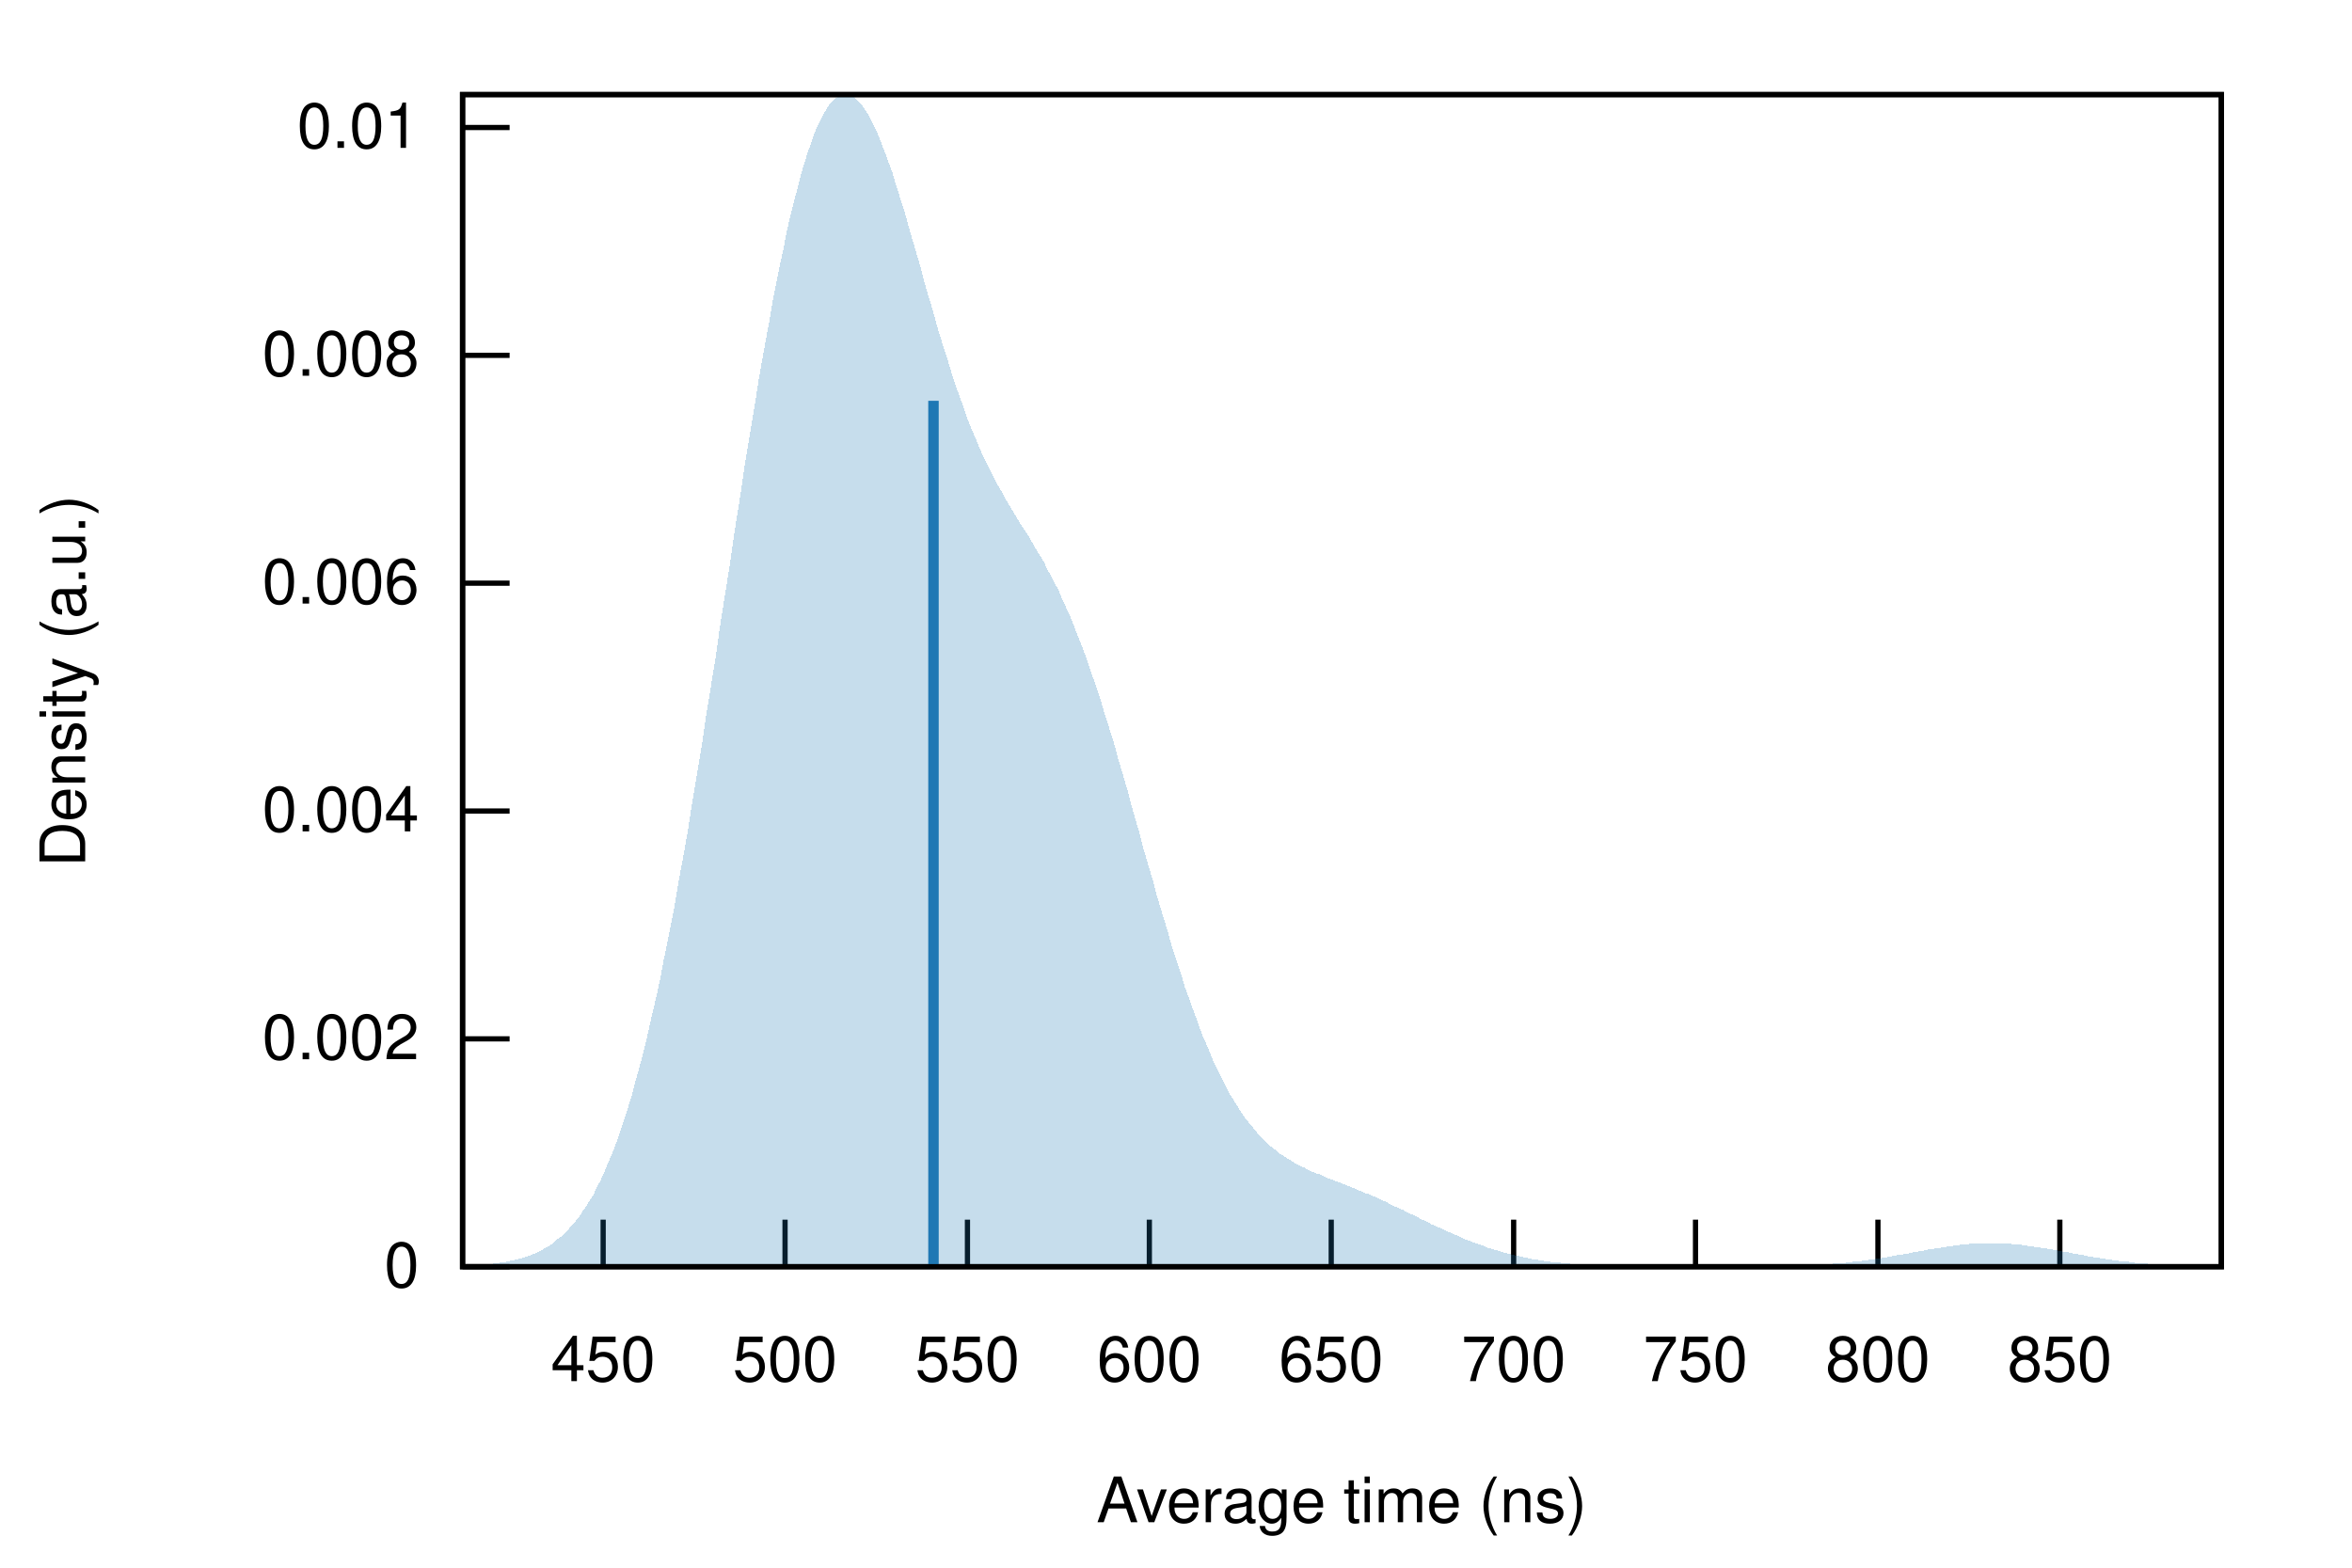
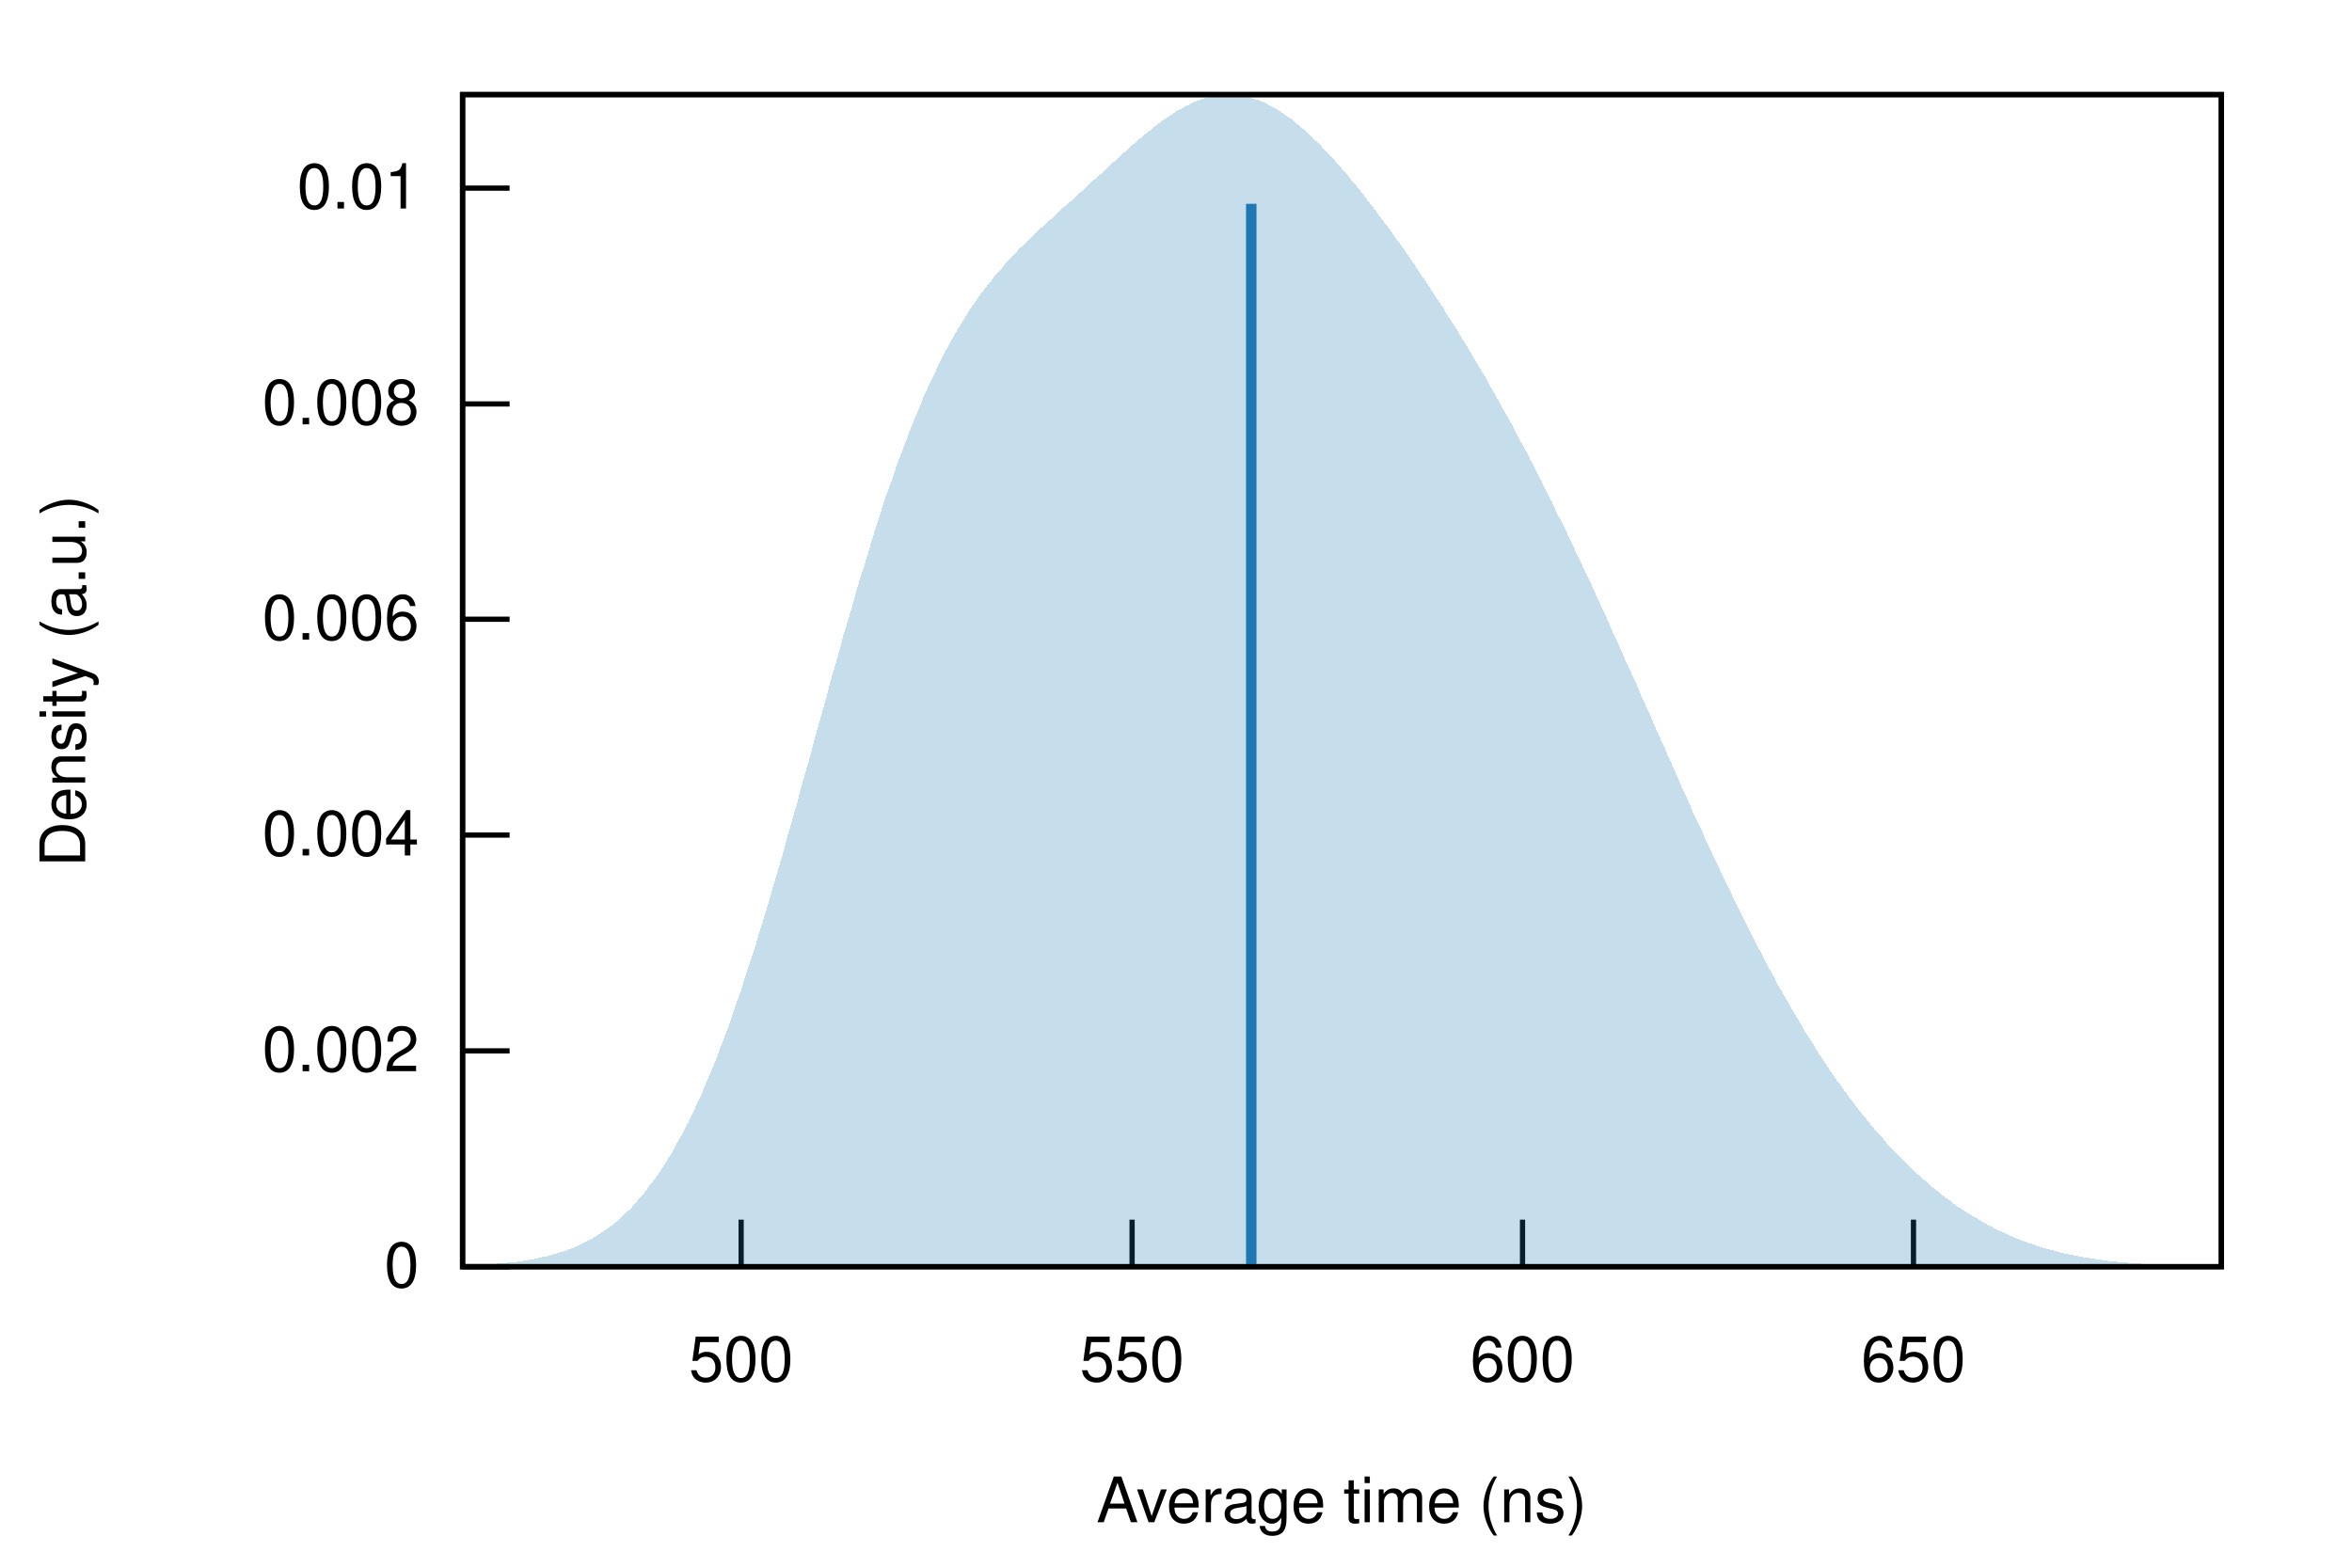
<svg xmlns="http://www.w3.org/2000/svg" xmlns:xlink="http://www.w3.org/1999/xlink" viewBox="0 0 450 300">
  <g id="gnuplot_canvas">
    <rect x="0" y="0" width="450" height="300" fill="none" />
    <defs>
      <circle id="gpDot" r="0.5" stroke-width="0.5" />
      <path id="gpPt0" stroke-width="0.222" stroke="currentColor" d="M-1,0 h2 M0,-1 v2" />
      <path id="gpPt1" stroke-width="0.222" stroke="currentColor" d="M-1,-1 L1,1 M1,-1 L-1,1" />
      <path id="gpPt2" stroke-width="0.222" stroke="currentColor" d="M-1,0 L1,0 M0,-1 L0,1 M-1,-1 L1,1 M-1,1 L1,-1" />
      <rect id="gpPt3" stroke-width="0.222" stroke="currentColor" x="-1" y="-1" width="2" height="2" />
      <rect id="gpPt4" stroke-width="0.222" stroke="currentColor" fill="currentColor" x="-1" y="-1" width="2" height="2" />
      <circle id="gpPt5" stroke-width="0.222" stroke="currentColor" cx="0" cy="0" r="1" />
      <use xlink:href="#gpPt5" id="gpPt6" fill="currentColor" stroke="none" />
      <path id="gpPt7" stroke-width="0.222" stroke="currentColor" d="M0,-1.33 L-1.33,0.67 L1.33,0.67 z" />
      <use xlink:href="#gpPt7" id="gpPt8" fill="currentColor" stroke="none" />
      <use xlink:href="#gpPt7" id="gpPt9" stroke="currentColor" transform="rotate(180)" />
      <use xlink:href="#gpPt9" id="gpPt10" fill="currentColor" stroke="none" />
      <use xlink:href="#gpPt3" id="gpPt11" stroke="currentColor" transform="rotate(45)" />
      <use xlink:href="#gpPt11" id="gpPt12" fill="currentColor" stroke="none" />
      <path id="gpPt13" stroke-width="0.222" stroke="currentColor" d="M0,1.330 L1.265,0.411 L0.782,-1.067 L-0.782,-1.076 L-1.265,0.411 z" />
      <use xlink:href="#gpPt13" id="gpPt14" fill="currentColor" stroke="none" />
      <filter id="textbox" filterUnits="objectBoundingBox" x="0" y="0" height="1" width="1">
        <feFlood flood-color="white" flood-opacity="1" result="bgnd" />
        <feComposite in="SourceGraphic" in2="bgnd" operator="atop" />
      </filter>
      <filter id="greybox" filterUnits="objectBoundingBox" x="0" y="0" height="1" width="1">
        <feFlood flood-color="lightgrey" flood-opacity="1" result="grey" />
        <feComposite in="SourceGraphic" in2="grey" operator="atop" />
      </filter>
    </defs>
    <g fill="none" color="white" stroke="currentColor" stroke-width="1.00" stroke-linecap="butt" stroke-linejoin="miter">
</g>
    <g fill="none" color="black" stroke="currentColor" stroke-width="1.00" stroke-linecap="butt" stroke-linejoin="miter">
      <path stroke="black" d="M88.5,242.4 L97.5,242.4  " />
      <g transform="translate(80.2,246.3)" stroke="none" fill="black" font-family="Helvetica" font-size="12.00" text-anchor="end">
        <text>
          <tspan font-family="Helvetica"> 0</tspan>
        </text>
      </g>
    </g>
    <g fill="none" color="black" stroke="currentColor" stroke-width="1.00" stroke-linecap="butt" stroke-linejoin="miter">
-       <path stroke="black" d="M88.5,198.8 L97.5,198.8  " />
-       <g transform="translate(80.2,202.7)" stroke="none" fill="black" font-family="Helvetica" font-size="12.00" text-anchor="end">
+       <path stroke="black" d="M88.5,201.1 L97.5,201.1  " />
+       <g transform="translate(80.2,205.0)" stroke="none" fill="black" font-family="Helvetica" font-size="12.00" text-anchor="end">
        <text>
          <tspan font-family="Helvetica"> 0.002</tspan>
        </text>
      </g>
    </g>
    <g fill="none" color="black" stroke="currentColor" stroke-width="1.00" stroke-linecap="butt" stroke-linejoin="miter">
-       <path stroke="black" d="M88.5,155.2 L97.5,155.2  " />
-       <g transform="translate(80.2,159.1)" stroke="none" fill="black" font-family="Helvetica" font-size="12.00" text-anchor="end">
+       <path stroke="black" d="M88.5,159.8 L97.5,159.8  " />
+       <g transform="translate(80.2,163.7)" stroke="none" fill="black" font-family="Helvetica" font-size="12.00" text-anchor="end">
        <text>
          <tspan font-family="Helvetica"> 0.004</tspan>
        </text>
      </g>
    </g>
    <g fill="none" color="black" stroke="currentColor" stroke-width="1.00" stroke-linecap="butt" stroke-linejoin="miter">
-       <path stroke="black" d="M88.5,111.6 L97.5,111.6  " />
-       <g transform="translate(80.2,115.5)" stroke="none" fill="black" font-family="Helvetica" font-size="12.00" text-anchor="end">
+       <path stroke="black" d="M88.5,118.5 L97.5,118.5  " />
+       <g transform="translate(80.2,122.4)" stroke="none" fill="black" font-family="Helvetica" font-size="12.00" text-anchor="end">
        <text>
          <tspan font-family="Helvetica"> 0.006</tspan>
        </text>
      </g>
    </g>
    <g fill="none" color="black" stroke="currentColor" stroke-width="1.00" stroke-linecap="butt" stroke-linejoin="miter">
-       <path stroke="black" d="M88.5,68.0 L97.5,68.0  " />
-       <g transform="translate(80.2,71.9)" stroke="none" fill="black" font-family="Helvetica" font-size="12.00" text-anchor="end">
+       <path stroke="black" d="M88.5,77.3 L97.5,77.3  " />
+       <g transform="translate(80.2,81.2)" stroke="none" fill="black" font-family="Helvetica" font-size="12.00" text-anchor="end">
        <text>
          <tspan font-family="Helvetica"> 0.008</tspan>
        </text>
      </g>
    </g>
    <g fill="none" color="black" stroke="currentColor" stroke-width="1.00" stroke-linecap="butt" stroke-linejoin="miter">
-       <path stroke="black" d="M88.5,24.4 L97.5,24.4  " />
-       <g transform="translate(80.2,28.3)" stroke="none" fill="black" font-family="Helvetica" font-size="12.00" text-anchor="end">
+       <path stroke="black" d="M88.5,36.0 L97.5,36.0  " />
+       <g transform="translate(80.2,39.9)" stroke="none" fill="black" font-family="Helvetica" font-size="12.00" text-anchor="end">
        <text>
          <tspan font-family="Helvetica"> 0.01</tspan>
        </text>
      </g>
    </g>
    <g fill="none" color="black" stroke="currentColor" stroke-width="1.00" stroke-linecap="butt" stroke-linejoin="miter">
-       <path stroke="black" d="M115.4,242.4 L115.4,233.4  " />
-       <g transform="translate(115.4,264.3)" stroke="none" fill="black" font-family="Helvetica" font-size="12.00" text-anchor="middle">
-         <text>
-           <tspan font-family="Helvetica"> 450</tspan>
-         </text>
-       </g>
-     </g>
-     <g fill="none" color="black" stroke="currentColor" stroke-width="1.00" stroke-linecap="butt" stroke-linejoin="miter">
-       <path stroke="black" d="M150.2,242.4 L150.2,233.4  " />
-       <g transform="translate(150.2,264.3)" stroke="none" fill="black" font-family="Helvetica" font-size="12.00" text-anchor="middle">
+       <path stroke="black" d="M141.8,242.4 L141.8,233.4  " />
+       <g transform="translate(141.8,264.3)" stroke="none" fill="black" font-family="Helvetica" font-size="12.00" text-anchor="middle">
        <text>
          <tspan font-family="Helvetica"> 500</tspan>
        </text>
      </g>
    </g>
    <g fill="none" color="black" stroke="currentColor" stroke-width="1.00" stroke-linecap="butt" stroke-linejoin="miter">
-       <path stroke="black" d="M185.1,242.4 L185.1,233.4  " />
-       <g transform="translate(185.1,264.3)" stroke="none" fill="black" font-family="Helvetica" font-size="12.00" text-anchor="middle">
+       <path stroke="black" d="M216.6,242.4 L216.6,233.4  " />
+       <g transform="translate(216.6,264.3)" stroke="none" fill="black" font-family="Helvetica" font-size="12.00" text-anchor="middle">
        <text>
          <tspan font-family="Helvetica"> 550</tspan>
        </text>
      </g>
    </g>
    <g fill="none" color="black" stroke="currentColor" stroke-width="1.00" stroke-linecap="butt" stroke-linejoin="miter">
-       <path stroke="black" d="M219.9,242.4 L219.9,233.4  " />
-       <g transform="translate(219.9,264.3)" stroke="none" fill="black" font-family="Helvetica" font-size="12.00" text-anchor="middle">
+       <path stroke="black" d="M291.3,242.4 L291.3,233.4  " />
+       <g transform="translate(291.3,264.3)" stroke="none" fill="black" font-family="Helvetica" font-size="12.00" text-anchor="middle">
        <text>
          <tspan font-family="Helvetica"> 600</tspan>
        </text>
      </g>
    </g>
    <g fill="none" color="black" stroke="currentColor" stroke-width="1.00" stroke-linecap="butt" stroke-linejoin="miter">
-       <path stroke="black" d="M254.7,242.4 L254.7,233.4  " />
-       <g transform="translate(254.7,264.3)" stroke="none" fill="black" font-family="Helvetica" font-size="12.00" text-anchor="middle">
+       <path stroke="black" d="M366.1,242.4 L366.1,233.4  " />
+       <g transform="translate(366.1,264.3)" stroke="none" fill="black" font-family="Helvetica" font-size="12.00" text-anchor="middle">
        <text>
          <tspan font-family="Helvetica"> 650</tspan>
-         </text>
-       </g>
-     </g>
-     <g fill="none" color="black" stroke="currentColor" stroke-width="1.00" stroke-linecap="butt" stroke-linejoin="miter">
-       <path stroke="black" d="M289.6,242.4 L289.6,233.4  " />
-       <g transform="translate(289.6,264.3)" stroke="none" fill="black" font-family="Helvetica" font-size="12.00" text-anchor="middle">
-         <text>
-           <tspan font-family="Helvetica"> 700</tspan>
-         </text>
-       </g>
-     </g>
-     <g fill="none" color="black" stroke="currentColor" stroke-width="1.00" stroke-linecap="butt" stroke-linejoin="miter">
-       <path stroke="black" d="M324.4,242.4 L324.4,233.4  " />
-       <g transform="translate(324.4,264.3)" stroke="none" fill="black" font-family="Helvetica" font-size="12.00" text-anchor="middle">
-         <text>
-           <tspan font-family="Helvetica"> 750</tspan>
-         </text>
-       </g>
-     </g>
-     <g fill="none" color="black" stroke="currentColor" stroke-width="1.00" stroke-linecap="butt" stroke-linejoin="miter">
-       <path stroke="black" d="M359.3,242.4 L359.3,233.4  " />
-       <g transform="translate(359.3,264.3)" stroke="none" fill="black" font-family="Helvetica" font-size="12.00" text-anchor="middle">
-         <text>
-           <tspan font-family="Helvetica"> 800</tspan>
-         </text>
-       </g>
-     </g>
-     <g fill="none" color="black" stroke="currentColor" stroke-width="1.00" stroke-linecap="butt" stroke-linejoin="miter">
-       <path stroke="black" d="M394.1,242.4 L394.1,233.4  " />
-       <g transform="translate(394.1,264.3)" stroke="none" fill="black" font-family="Helvetica" font-size="12.00" text-anchor="middle">
-         <text>
-           <tspan font-family="Helvetica"> 850</tspan>
        </text>
      </g>
    </g>
    <g fill="none" color="black" stroke="currentColor" stroke-width="1.00" stroke-linecap="butt" stroke-linejoin="miter">
</g>
    <g fill="none" color="black" stroke="currentColor" stroke-width="1.00" stroke-linecap="butt" stroke-linejoin="miter">
      <path stroke="black" d="M88.5,18.1 L88.5,242.4 L425.0,242.4 L425.0,18.1 L88.5,18.1 Z  " />
    </g>
    <g fill="none" color="black" stroke="currentColor" stroke-width="1.00" stroke-linecap="butt" stroke-linejoin="miter">
      <g transform="translate(16.3,130.3) rotate(270)" stroke="none" fill="black" font-family="Helvetica" font-size="12.00" text-anchor="middle">
        <text>
          <tspan font-family="Helvetica">Density (a.u.)</tspan>
        </text>
      </g>
    </g>
    <g fill="none" color="black" stroke="currentColor" stroke-width="1.00" stroke-linecap="butt" stroke-linejoin="miter">
      <g transform="translate(256.7,291.3)" stroke="none" fill="black" font-family="Helvetica" font-size="12.00" text-anchor="middle">
        <text>
          <tspan font-family="Helvetica">Average time (ns)</tspan>
        </text>
      </g>
    </g>
    <g fill="none" color="black" stroke="currentColor" stroke-width="1.00" stroke-linecap="butt" stroke-linejoin="miter">
</g>
    <g id="gnuplot_plot_1">
      <g fill="none" color="black" stroke="currentColor" stroke-width="1.00" stroke-linecap="butt" stroke-linejoin="miter">
        <g stroke="none" shape-rendering="crispEdges">
-           <polygon fill="rgb( 31, 120, 180)" fill-opacity="0.25" points="88.5,242.2 89.2,242.2 89.8,242.2 90.5,242.1 91.2,242.1 91.9,242.1 92.5,242.0 93.2,241.9 93.9,241.9 94.6,241.8 95.2,241.7 95.9,241.6 96.6,241.5 97.3,241.4 97.9,241.2 98.6,241.1 99.3,240.9 100.0,240.7 100.6,240.5 101.3,240.3 102.0,240.0 102.7,239.7 103.3,239.4 104.0,239.0 104.7,238.6 105.4,238.2 106.0,237.7 106.7,237.1 107.4,236.6 108.1,235.9 108.7,235.3 109.4,234.5 110.1,233.7 110.8,232.9 111.4,231.9 112.1,230.9 112.8,229.8 113.5,228.7 114.1,227.4 114.8,226.1 115.5,224.6 116.1,223.1 116.8,221.5 117.5,219.8 118.2,217.9 118.8,216.0 119.5,214.0 120.2,211.8 120.9,209.6 121.5,207.2 122.2,204.7 122.9,202.1 123.6,199.4 124.2,196.6 124.9,193.6 125.6,190.6 126.3,187.4 126.9,184.1 127.6,180.8 128.3,177.3 129.0,173.7 129.6,170.0 130.3,166.2 131.0,162.4 131.7,158.4 132.3,154.4 133.0,150.3 133.7,146.1 134.4,141.9 135.0,137.6 135.7,133.3 136.4,129.0 137.1,124.6 137.7,120.2 138.4,115.8 139.1,111.4 139.8,107.0 140.4,102.6 141.1,98.2 141.8,93.9 142.4,89.6 143.1,85.3 143.8,81.1 144.5,77.0 145.1,73.0 145.8,69.0 146.5,65.2 147.2,61.4 147.8,57.8 148.5,54.2 149.2,50.8 149.9,47.6 150.5,44.4 151.2,41.4 151.9,38.6 152.6,36.0 153.2,33.5 153.9,31.2 154.6,29.0 155.3,27.1 155.9,25.3 156.6,23.7 157.3,22.3 158.0,21.1 158.6,20.1 159.3,19.3 160.0,18.7 160.7,18.3 161.3,18.1 162.0,18.1 162.7,18.3 163.4,18.6 164.0,19.2 164.7,19.9 165.4,20.8 166.1,21.9 166.7,23.1 167.4,24.5 168.1,26.0 168.7,27.6 169.4,29.4 170.1,31.3 170.8,33.2 171.4,35.3 172.1,37.5 172.8,39.7 173.5,42.0 174.1,44.3 174.8,46.6 175.5,49.0 176.2,51.4 176.8,53.8 177.5,56.2 178.2,58.5 178.9,60.9 179.5,63.2 180.2,65.4 180.9,67.6 181.6,69.8 182.2,71.9 182.9,73.9 183.6,75.9 184.3,77.8 184.9,79.6 185.6,81.4 186.3,83.1 187.0,84.7 187.6,86.2 188.3,87.7 189.0,89.1 189.7,90.5 190.3,91.8 191.0,93.0 191.7,94.2 192.3,95.4 193.0,96.5 193.7,97.7 194.4,98.8 195.0,99.9 195.7,100.9 196.4,102.0 197.1,103.1 197.7,104.2 198.4,105.4 199.1,106.5 199.8,107.7 200.4,109.0 201.1,110.2 201.8,111.6 202.5,112.9 203.1,114.4 203.8,115.9 204.5,117.4 205.2,119.0 205.8,120.7 206.5,122.4 207.2,124.2 207.9,126.0 208.5,127.9 209.2,129.9 209.9,131.9 210.6,134.0 211.2,136.1 211.9,138.3 212.6,140.5 213.3,142.8 213.9,145.1 214.6,147.4 215.3,149.8 216.0,152.2 216.6,154.6 217.3,157.0 218.0,159.4 218.6,161.8 219.3,164.2 220.0,166.6 220.7,168.9 221.3,171.3 222.0,173.6 222.7,175.9 223.4,178.2 224.0,180.4 224.7,182.6 225.4,184.7 226.1,186.8 226.7,188.9 227.4,190.8 228.1,192.8 228.8,194.6 229.4,196.4 230.1,198.2 230.8,199.8 231.5,201.4 232.1,203.0 232.8,204.5 233.5,205.9 234.2,207.2 234.8,208.5 235.5,209.7 236.2,210.8 236.9,211.9 237.5,212.9 238.2,213.9 238.9,214.8 239.6,215.6 240.2,216.4 240.9,217.2 241.6,217.9 242.3,218.6 242.9,219.2 243.6,219.7 244.3,220.3 244.9,220.8 245.6,221.2 246.3,221.7 247.0,222.1 247.6,222.5 248.3,222.9 249.0,223.2 249.7,223.5 250.3,223.9 251.0,224.2 251.7,224.5 252.4,224.7 253.0,225.0 253.7,225.3 254.4,225.6 255.1,225.8 255.7,226.1 256.4,226.3 257.1,226.6 257.8,226.9 258.4,227.1 259.1,227.4 259.8,227.7 260.5,228.0 261.1,228.3 261.8,228.5 262.5,228.8 263.2,229.1 263.8,229.4 264.5,229.7 265.2,230.0 265.9,230.4 266.5,230.7 267.2,231.0 267.9,231.3 268.6,231.6 269.2,232.0 269.9,232.3 270.6,232.6 271.2,232.9 271.9,233.3 272.6,233.6 273.3,233.9 273.9,234.3 274.6,234.6 275.3,234.9 276.0,235.2 276.6,235.5 277.3,235.8 278.0,236.1 278.7,236.4 279.3,236.7 280.0,237.0 280.7,237.3 281.4,237.5 282.0,237.8 282.7,238.0 283.4,238.3 284.1,238.5 284.7,238.8 285.4,239.0 286.1,239.2 286.8,239.4 287.4,239.6 288.1,239.8 288.8,240.0 289.5,240.1 290.1,240.3 290.8,240.4 291.5,240.6 292.2,240.7 292.8,240.9 293.5,241.0 294.2,241.1 294.9,241.2 295.5,241.3 296.2,241.4 296.9,241.5 297.5,241.6 298.2,241.6 298.9,241.7 299.6,241.8 300.2,241.8 300.9,241.9 301.6,241.9 302.3,242.0 302.9,242.0 303.6,242.1 304.3,242.1 305.0,242.1 305.6,242.2 306.3,242.2 307.0,242.2 307.7,242.2 308.3,242.3 309.0,242.3 309.7,242.3 310.4,242.3 311.0,242.3 311.7,242.3 312.4,242.3 313.1,242.3 313.7,242.3 314.4,242.4 315.1,242.4 315.8,242.4 316.4,242.4 317.1,242.4 317.8,242.4 318.5,242.4 319.1,242.4 319.8,242.4 320.5,242.4 321.2,242.4 321.8,242.4 322.5,242.4 323.2,242.4 323.8,242.4 324.5,242.4 325.2,242.4 325.9,242.4 326.5,242.4 327.2,242.4 327.9,242.4 328.6,242.4 329.2,242.4 329.9,242.4 330.6,242.4 331.3,242.4 331.9,242.4 332.6,242.4 333.3,242.4 334.0,242.4 334.6,242.4 335.3,242.4 336.0,242.4 336.7,242.3 337.3,242.3 338.0,242.3 338.7,242.3 339.4,242.3 340.0,242.3 340.7,242.3 341.4,242.3 342.1,242.3 342.7,242.2 343.4,242.2 344.1,242.2 344.8,242.2 345.4,242.1 346.1,242.1 346.8,242.1 347.4,242.1 348.1,242.0 348.8,242.0 349.5,241.9 350.1,241.9 350.8,241.8 351.5,241.8 352.2,241.7 352.8,241.7 353.5,241.6 354.2,241.5 354.9,241.4 355.5,241.4 356.2,241.3 356.9,241.2 357.6,241.1 358.2,241.0 358.9,240.9 359.6,240.8 360.3,240.7 360.9,240.6 361.6,240.5 362.3,240.3 363.0,240.2 363.6,240.1 364.3,240.0 365.0,239.9 365.7,239.7 366.3,239.6 367.0,239.5 367.7,239.4 368.4,239.2 369.0,239.1 369.7,239.0 370.4,238.9 371.1,238.8 371.7,238.7 372.4,238.6 373.1,238.5 373.7,238.4 374.4,238.3 375.1,238.2 375.8,238.1 376.4,238.1 377.1,238.0 377.8,238.0 378.5,237.9 379.1,237.9 379.8,237.9 380.5,237.9 381.2,237.9 381.8,237.9 382.5,237.9 383.2,237.9 383.9,238.0 384.5,238.0 385.2,238.1 385.9,238.1 386.6,238.2 387.2,238.3 387.9,238.4 388.6,238.5 389.3,238.6 389.9,238.7 390.6,238.8 391.3,238.9 392.0,239.0 392.6,239.1 393.3,239.2 394.0,239.4 394.7,239.5 395.3,239.6 396.0,239.7 396.7,239.9 397.4,240.0 398.0,240.1 398.7,240.2 399.4,240.4 400.0,240.5 400.7,240.6 401.4,240.7 402.1,240.8 402.7,240.9 403.4,241.0 404.1,241.1 404.8,241.2 405.4,241.3 406.1,241.4 406.8,241.4 407.5,241.5 408.1,241.6 408.8,241.7 409.5,241.7 410.2,241.8 410.8,241.8 411.5,241.9 412.2,241.9 412.9,242.0 413.5,242.0 414.2,242.1 414.9,242.1 415.6,242.1 416.2,242.1 416.9,242.2 417.6,242.2 418.3,242.2 418.9,242.2 419.6,242.3 420.3,242.3 421.0,242.3 421.6,242.3 422.3,242.3 423.0,242.3 423.7,242.3 424.3,242.3 425.0,242.3 425.0,242.4 424.3,242.4 423.7,242.4 423.0,242.4 422.3,242.4 421.6,242.4 421.0,242.4 420.3,242.4 419.6,242.4 418.9,242.4 418.3,242.4 417.6,242.4 416.9,242.4 416.2,242.4 415.6,242.4 414.9,242.4 414.2,242.4 413.5,242.4 412.9,242.4 412.2,242.4 411.5,242.4 410.8,242.4 410.2,242.4 409.5,242.4 408.8,242.4 408.1,242.4 407.5,242.4 406.8,242.4 406.1,242.4 405.4,242.4 404.8,242.4 404.1,242.4 403.4,242.4 402.7,242.4 402.1,242.4 401.4,242.4 400.7,242.4 400.0,242.4 399.4,242.4 398.7,242.4 398.0,242.4 397.4,242.4 396.7,242.4 396.0,242.4 395.3,242.4 394.7,242.4 394.0,242.4 393.3,242.4 392.6,242.4 392.0,242.4 391.3,242.4 390.6,242.4 389.9,242.4 389.3,242.4 388.6,242.4 387.9,242.4 387.2,242.4 386.6,242.4 385.9,242.4 385.2,242.4 384.5,242.4 383.9,242.4 383.2,242.4 382.5,242.4 381.8,242.4 381.2,242.4 380.5,242.4 379.8,242.4 379.1,242.4 378.5,242.4 377.8,242.4 377.1,242.4 376.4,242.4 375.8,242.4 375.1,242.4 374.4,242.4 373.7,242.4 373.1,242.4 372.4,242.4 371.7,242.4 371.1,242.4 370.4,242.4 369.7,242.4 369.0,242.4 368.4,242.4 367.7,242.4 367.0,242.4 366.3,242.4 365.7,242.4 365.0,242.4 364.3,242.4 363.6,242.4 363.0,242.4 362.3,242.4 361.6,242.4 360.9,242.4 360.3,242.4 359.6,242.4 358.9,242.4 358.2,242.4 357.6,242.4 356.9,242.4 356.2,242.4 355.5,242.4 354.9,242.4 354.2,242.4 353.5,242.4 352.8,242.4 352.2,242.4 351.5,242.4 350.8,242.4 350.1,242.4 349.5,242.4 348.8,242.4 348.1,242.4 347.4,242.4 346.8,242.4 346.1,242.4 345.4,242.4 344.8,242.4 344.1,242.4 343.4,242.4 342.7,242.4 342.1,242.4 341.4,242.4 340.7,242.4 340.0,242.4 339.4,242.4 338.7,242.4 338.0,242.4 337.3,242.4 336.7,242.4 336.0,242.4 335.3,242.4 334.6,242.4 334.0,242.4 333.3,242.4 332.6,242.4 331.9,242.4 331.3,242.4 330.6,242.4 329.9,242.4 329.2,242.4 328.6,242.4 327.9,242.4 327.2,242.4 326.5,242.4 325.9,242.4 325.2,242.4 324.5,242.4 323.8,242.4 323.2,242.4 322.5,242.4 321.8,242.4 321.2,242.4 320.5,242.4 319.8,242.4 319.1,242.4 318.5,242.4 317.8,242.4 317.1,242.4 316.4,242.4 315.8,242.4 315.1,242.4 314.4,242.4 313.7,242.4 313.1,242.4 312.4,242.4 311.7,242.4 311.0,242.4 310.4,242.4 309.7,242.4 309.0,242.4 308.3,242.4 307.7,242.4 307.0,242.4 306.3,242.4 305.6,242.4 305.0,242.4 304.3,242.4 303.6,242.4 302.9,242.4 302.3,242.4 301.6,242.4 300.9,242.4 300.2,242.4 299.6,242.4 298.9,242.4 298.2,242.4 297.5,242.4 296.9,242.4 296.2,242.4 295.5,242.4 294.9,242.4 294.2,242.4 293.5,242.4 292.8,242.4 292.2,242.4 291.5,242.4 290.8,242.4 290.1,242.4 289.5,242.4 288.8,242.4 288.1,242.4 287.4,242.4 286.8,242.4 286.1,242.4 285.4,242.4 284.7,242.4 284.1,242.4 283.4,242.4 282.7,242.4 282.0,242.4 281.4,242.4 280.7,242.4 280.0,242.4 279.3,242.4 278.7,242.4 278.0,242.4 277.3,242.4 276.6,242.4 276.0,242.4 275.3,242.4 274.6,242.4 273.9,242.4 273.3,242.4 272.6,242.4 271.9,242.4 271.2,242.4 270.6,242.4 269.9,242.4 269.2,242.4 268.6,242.4 267.9,242.4 267.2,242.4 266.5,242.4 265.9,242.4 265.2,242.4 264.5,242.4 263.8,242.4 263.2,242.4 262.5,242.4 261.8,242.4 261.1,242.4 260.5,242.4 259.8,242.4 259.1,242.4 258.4,242.4 257.8,242.4 257.1,242.4 256.4,242.4 255.7,242.4 255.1,242.4 254.4,242.4 253.7,242.4 253.0,242.4 252.4,242.4 251.7,242.4 251.0,242.4 250.3,242.4 249.7,242.4 249.0,242.4 248.3,242.4 247.6,242.4 247.0,242.4 246.3,242.4 245.6,242.4 244.9,242.4 244.3,242.4 243.6,242.4 242.9,242.4 242.3,242.4 241.6,242.4 240.9,242.4 240.2,242.4 239.6,242.4 238.9,242.4 238.2,242.4 237.5,242.4 236.9,242.4 236.2,242.4 235.5,242.4 234.8,242.4 234.2,242.4 233.5,242.4 232.8,242.4 232.1,242.4 231.5,242.4 230.8,242.4 230.1,242.4 229.4,242.4 228.8,242.4 228.1,242.4 227.4,242.4 226.7,242.4 226.1,242.4 225.4,242.4 224.7,242.4 224.0,242.4 223.4,242.4 222.7,242.4 222.0,242.4 221.3,242.4 220.7,242.4 220.0,242.4 219.3,242.4 218.6,242.4 218.0,242.4 217.3,242.4 216.6,242.4 216.0,242.4 215.3,242.4 214.6,242.4 213.9,242.4 213.3,242.4 212.6,242.4 211.9,242.4 211.2,242.4 210.6,242.4 209.9,242.4 209.2,242.4 208.5,242.4 207.9,242.4 207.2,242.4 206.5,242.4 205.8,242.4 205.2,242.4 204.5,242.4 203.8,242.4 203.1,242.4 202.5,242.4 201.8,242.4 201.1,242.4 200.4,242.4 199.8,242.4 199.1,242.4 198.4,242.4 197.7,242.4 197.1,242.4 196.4,242.4 195.7,242.4 195.0,242.4 194.4,242.4 193.7,242.4 193.0,242.4 192.3,242.4 191.7,242.4 191.0,242.4 190.3,242.4 189.7,242.4 189.0,242.4 188.3,242.4 187.6,242.4 187.0,242.4 186.3,242.4 185.6,242.4 184.9,242.4 184.3,242.4 183.6,242.4 182.9,242.4 182.2,242.4 181.6,242.4 180.9,242.4 180.2,242.4 179.5,242.4 178.9,242.4 178.2,242.4 177.5,242.4 176.8,242.4 176.2,242.4 175.5,242.4 174.8,242.4 174.1,242.4 173.5,242.4 172.8,242.4 172.1,242.4 171.4,242.4 170.8,242.4 170.1,242.4 169.4,242.4 168.7,242.4 168.1,242.4 167.4,242.4 166.7,242.4 166.1,242.4 165.4,242.4 164.7,242.4 164.0,242.4 163.4,242.4 162.7,242.4 162.0,242.4 161.3,242.4 160.7,242.4 160.0,242.4 159.3,242.4 158.6,242.4 158.0,242.4 157.3,242.4 156.6,242.4 155.9,242.4 155.3,242.4 154.6,242.4 153.9,242.4 153.2,242.4 152.6,242.4 151.9,242.4 151.2,242.4 150.5,242.4 149.9,242.4 149.2,242.4 148.5,242.4 147.8,242.4 147.2,242.4 146.5,242.4 145.8,242.4 145.1,242.4 144.5,242.4 143.8,242.4 143.1,242.4 142.4,242.4 141.8,242.4 141.1,242.4 140.4,242.4 139.8,242.4 139.1,242.4 138.4,242.4 137.7,242.4 137.1,242.4 136.4,242.4 135.7,242.4 135.0,242.4 134.4,242.4 133.7,242.4 133.0,242.4 132.3,242.4 131.7,242.4 131.0,242.4 130.3,242.4 129.6,242.4 129.0,242.4 128.3,242.4 127.6,242.4 126.9,242.4 126.3,242.4 125.6,242.4 124.9,242.4 124.2,242.4 123.6,242.4 122.9,242.4 122.2,242.4 121.5,242.4 120.9,242.4 120.2,242.4 119.5,242.4 118.8,242.4 118.2,242.4 117.5,242.4 116.8,242.4 116.1,242.4 115.5,242.4 114.8,242.4 114.1,242.4 113.5,242.4 112.8,242.4 112.1,242.4 111.4,242.4 110.8,242.4 110.1,242.4 109.4,242.4 108.7,242.4 108.1,242.4 107.4,242.4 106.7,242.4 106.0,242.4 105.4,242.4 104.7,242.4 104.0,242.4 103.3,242.4 102.7,242.4 102.0,242.4 101.3,242.4 100.6,242.4 100.0,242.4 99.3,242.4 98.6,242.4 97.9,242.4 97.3,242.4 96.6,242.4 95.9,242.4 95.2,242.4 94.6,242.4 93.9,242.4 93.2,242.4 92.5,242.4 91.9,242.4 91.2,242.4 90.5,242.4 89.8,242.4 89.2,242.4 88.5,242.4 " />
+           <polygon fill="rgb( 31, 120, 180)" fill-opacity="0.25" points="88.5,242.2 89.2,242.2 89.8,242.1 90.5,242.1 91.2,242.1 91.9,242.0 92.5,242.0 93.2,242.0 93.9,241.9 94.6,241.9 95.2,241.8 95.9,241.8 96.6,241.7 97.3,241.6 97.9,241.5 98.6,241.5 99.3,241.4 100.0,241.3 100.6,241.2 101.3,241.1 102.0,241.0 102.7,240.8 103.3,240.7 104.0,240.5 104.7,240.4 105.4,240.2 106.0,240.0 106.7,239.8 107.4,239.6 108.1,239.4 108.7,239.1 109.4,238.9 110.1,238.6 110.8,238.3 111.4,238.0 112.1,237.6 112.8,237.3 113.5,236.9 114.1,236.5 114.8,236.1 115.5,235.6 116.1,235.2 116.8,234.7 117.5,234.1 118.2,233.6 118.8,233.0 119.5,232.3 120.2,231.7 120.9,231.0 121.5,230.3 122.2,229.5 122.9,228.7 123.6,227.9 124.2,227.0 124.9,226.1 125.6,225.2 126.3,224.2 126.9,223.2 127.6,222.1 128.3,221.0 129.0,219.8 129.6,218.6 130.3,217.4 131.0,216.1 131.7,214.8 132.3,213.4 133.0,212.0 133.7,210.5 134.4,209.0 135.0,207.4 135.7,205.8 136.4,204.2 137.1,202.5 137.7,200.8 138.4,199.0 139.1,197.2 139.8,195.3 140.4,193.4 141.1,191.4 141.8,189.5 142.4,187.4 143.1,185.4 143.8,183.3 144.5,181.1 145.1,179.0 145.8,176.8 146.5,174.5 147.2,172.3 147.8,170.0 148.5,167.7 149.2,165.3 149.9,163.0 150.5,160.6 151.2,158.2 151.9,155.8 152.6,153.4 153.2,151.0 153.9,148.5 154.6,146.1 155.3,143.7 155.9,141.2 156.6,138.8 157.3,136.3 158.0,133.9 158.6,131.4 159.3,129.0 160.0,126.6 160.7,124.2 161.3,121.8 162.0,119.5 162.7,117.2 163.4,114.8 164.0,112.5 164.7,110.3 165.4,108.1 166.1,105.8 166.7,103.7 167.4,101.5 168.1,99.4 168.7,97.4 169.4,95.3 170.1,93.3 170.8,91.4 171.4,89.5 172.1,87.6 172.8,85.8 173.5,84.0 174.1,82.3 174.8,80.6 175.5,78.9 176.2,77.3 176.8,75.7 177.5,74.2 178.2,72.7 178.9,71.3 179.5,69.9 180.2,68.6 180.9,67.2 181.6,66.0 182.2,64.8 182.9,63.6 183.6,62.4 184.3,61.3 184.9,60.3 185.6,59.2 186.3,58.2 187.0,57.2 187.6,56.3 188.3,55.4 189.0,54.5 189.7,53.7 190.3,52.8 191.0,52.0 191.7,51.3 192.3,50.5 193.0,49.8 193.7,49.0 194.4,48.3 195.0,47.6 195.7,47.0 196.4,46.3 197.1,45.7 197.7,45.0 198.4,44.4 199.1,43.7 199.8,43.1 200.4,42.5 201.1,41.9 201.8,41.3 202.5,40.6 203.1,40.0 203.8,39.4 204.5,38.8 205.2,38.2 205.8,37.6 206.5,37.0 207.2,36.4 207.9,35.8 208.5,35.1 209.2,34.5 209.9,33.9 210.6,33.3 211.2,32.7 211.9,32.0 212.6,31.4 213.3,30.8 213.9,30.2 214.6,29.6 215.3,29.0 216.0,28.4 216.6,27.8 217.3,27.2 218.0,26.6 218.6,26.1 219.3,25.5 220.0,25.0 220.7,24.4 221.3,23.9 222.0,23.4 222.7,22.9 223.4,22.4 224.0,22.0 224.7,21.6 225.4,21.1 226.1,20.8 226.7,20.4 227.4,20.1 228.1,19.7 228.8,19.4 229.4,19.2 230.1,18.9 230.8,18.7 231.5,18.6 232.1,18.4 232.8,18.3 233.5,18.2 234.2,18.1 234.8,18.1 235.5,18.1 236.2,18.1 236.9,18.2 237.5,18.3 238.2,18.4 238.9,18.6 239.6,18.8 240.2,19.0 240.9,19.2 241.6,19.5 242.3,19.8 242.9,20.2 243.6,20.5 244.3,20.9 244.9,21.3 245.6,21.8 246.3,22.3 247.0,22.7 247.6,23.3 248.3,23.8 249.0,24.4 249.7,25.0 250.3,25.6 251.0,26.2 251.7,26.9 252.4,27.5 253.0,28.2 253.7,28.9 254.4,29.6 255.1,30.4 255.7,31.1 256.4,31.9 257.1,32.7 257.8,33.5 258.4,34.3 259.1,35.1 259.8,35.9 260.5,36.8 261.1,37.6 261.8,38.5 262.5,39.4 263.2,40.3 263.8,41.2 264.5,42.1 265.2,43.0 265.9,43.9 266.5,44.8 267.2,45.8 267.9,46.7 268.6,47.7 269.2,48.6 269.9,49.6 270.6,50.6 271.2,51.6 271.9,52.6 272.6,53.6 273.3,54.6 273.9,55.6 274.6,56.7 275.3,57.7 276.0,58.7 276.6,59.8 277.3,60.9 278.0,61.9 278.7,63.0 279.3,64.1 280.0,65.2 280.7,66.3 281.4,67.5 282.0,68.6 282.7,69.7 283.4,70.9 284.1,72.0 284.7,73.2 285.4,74.4 286.1,75.6 286.8,76.8 287.4,78.0 288.1,79.2 288.8,80.4 289.5,81.7 290.1,82.9 290.8,84.2 291.5,85.5 292.2,86.7 292.8,88.0 293.5,89.3 294.2,90.7 294.9,92.0 295.5,93.3 296.2,94.7 296.9,96.0 297.5,97.4 298.2,98.8 298.9,100.1 299.6,101.5 300.2,102.9 300.9,104.3 301.6,105.8 302.3,107.2 302.9,108.6 303.6,110.1 304.3,111.5 305.0,113.0 305.6,114.4 306.3,115.9 307.0,117.4 307.7,118.9 308.3,120.4 309.0,121.9 309.7,123.4 310.4,124.9 311.0,126.4 311.7,127.9 312.4,129.4 313.1,130.9 313.7,132.4 314.4,134.0 315.1,135.5 315.8,137.0 316.4,138.5 317.1,140.1 317.8,141.6 318.5,143.1 319.1,144.6 319.8,146.1 320.5,147.7 321.2,149.2 321.8,150.7 322.5,152.2 323.2,153.7 323.8,155.2 324.5,156.7 325.2,158.1 325.9,159.6 326.5,161.1 327.2,162.5 327.9,164.0 328.6,165.4 329.2,166.8 329.9,168.3 330.6,169.7 331.3,171.1 331.9,172.5 332.6,173.8 333.3,175.2 334.0,176.6 334.6,177.9 335.3,179.2 336.0,180.6 336.7,181.9 337.3,183.1 338.0,184.4 338.7,185.7 339.4,186.9 340.0,188.2 340.7,189.4 341.4,190.6 342.1,191.8 342.7,192.9 343.4,194.1 344.1,195.2 344.8,196.4 345.4,197.5 346.1,198.6 346.8,199.6 347.4,200.7 348.1,201.8 348.8,202.8 349.5,203.8 350.1,204.8 350.8,205.8 351.5,206.8 352.2,207.7 352.8,208.6 353.5,209.6 354.2,210.5 354.9,211.4 355.5,212.2 356.2,213.1 356.9,213.9 357.6,214.8 358.2,215.6 358.9,216.4 359.6,217.2 360.3,217.9 360.9,218.7 361.6,219.4 362.3,220.1 363.0,220.9 363.6,221.5 364.3,222.2 365.0,222.9 365.7,223.5 366.3,224.2 367.0,224.8 367.7,225.4 368.4,226.0 369.0,226.6 369.7,227.2 370.4,227.7 371.1,228.3 371.7,228.8 372.4,229.3 373.1,229.8 373.7,230.3 374.4,230.8 375.1,231.2 375.8,231.7 376.4,232.1 377.1,232.5 377.8,232.9 378.5,233.3 379.1,233.7 379.8,234.1 380.5,234.5 381.2,234.8 381.8,235.2 382.5,235.5 383.2,235.8 383.9,236.1 384.5,236.4 385.2,236.7 385.9,237.0 386.6,237.3 387.2,237.5 387.9,237.8 388.6,238.0 389.3,238.2 389.9,238.5 390.6,238.7 391.3,238.9 392.0,239.1 392.6,239.2 393.3,239.4 394.0,239.6 394.7,239.8 395.3,239.9 396.0,240.1 396.7,240.2 397.4,240.3 398.0,240.5 398.7,240.6 399.4,240.7 400.0,240.8 400.7,240.9 401.4,241.0 402.1,241.1 402.7,241.2 403.4,241.3 404.1,241.3 404.8,241.4 405.4,241.5 406.1,241.5 406.8,241.6 407.5,241.7 408.1,241.7 408.8,241.8 409.5,241.8 410.2,241.9 410.8,241.9 411.5,241.9 412.2,242.0 412.9,242.0 413.5,242.0 414.2,242.1 414.9,242.1 415.6,242.1 416.2,242.1 416.9,242.2 417.6,242.2 418.3,242.2 418.9,242.2 419.6,242.2 420.3,242.2 421.0,242.3 421.6,242.3 422.3,242.3 423.0,242.3 423.7,242.3 424.3,242.3 425.0,242.3 425.0,242.4 424.3,242.4 423.7,242.4 423.0,242.4 422.3,242.4 421.6,242.4 421.0,242.4 420.3,242.4 419.6,242.4 418.9,242.4 418.3,242.4 417.6,242.4 416.9,242.4 416.2,242.4 415.6,242.4 414.9,242.4 414.2,242.4 413.5,242.4 412.9,242.4 412.2,242.4 411.5,242.4 410.8,242.4 410.2,242.4 409.5,242.4 408.8,242.4 408.1,242.4 407.5,242.4 406.8,242.4 406.1,242.4 405.4,242.4 404.8,242.4 404.1,242.4 403.4,242.4 402.7,242.4 402.1,242.4 401.4,242.4 400.7,242.4 400.0,242.4 399.4,242.4 398.7,242.4 398.0,242.4 397.4,242.4 396.7,242.4 396.0,242.4 395.3,242.4 394.7,242.4 394.0,242.4 393.3,242.4 392.6,242.4 392.0,242.4 391.3,242.4 390.6,242.4 389.9,242.4 389.3,242.4 388.6,242.4 387.9,242.4 387.2,242.4 386.6,242.4 385.9,242.4 385.2,242.4 384.5,242.4 383.9,242.4 383.2,242.4 382.5,242.4 381.8,242.4 381.2,242.4 380.5,242.4 379.8,242.4 379.1,242.4 378.5,242.4 377.8,242.4 377.1,242.4 376.4,242.4 375.8,242.4 375.1,242.4 374.4,242.4 373.7,242.4 373.1,242.4 372.4,242.4 371.7,242.4 371.1,242.4 370.4,242.4 369.7,242.4 369.0,242.4 368.4,242.4 367.7,242.4 367.0,242.4 366.3,242.4 365.7,242.4 365.0,242.4 364.3,242.4 363.6,242.4 363.0,242.4 362.3,242.4 361.6,242.4 360.9,242.4 360.3,242.4 359.6,242.4 358.9,242.4 358.2,242.4 357.6,242.4 356.9,242.4 356.2,242.4 355.5,242.4 354.9,242.4 354.2,242.4 353.5,242.4 352.8,242.4 352.2,242.4 351.5,242.4 350.8,242.4 350.1,242.4 349.5,242.4 348.8,242.4 348.1,242.4 347.4,242.4 346.8,242.4 346.1,242.4 345.4,242.4 344.8,242.4 344.1,242.4 343.4,242.4 342.7,242.4 342.1,242.4 341.4,242.4 340.7,242.4 340.0,242.4 339.4,242.4 338.7,242.4 338.0,242.4 337.3,242.4 336.7,242.4 336.0,242.4 335.3,242.4 334.6,242.4 334.0,242.4 333.3,242.4 332.6,242.4 331.9,242.4 331.3,242.4 330.6,242.4 329.9,242.4 329.2,242.4 328.6,242.4 327.9,242.4 327.2,242.4 326.5,242.4 325.9,242.4 325.2,242.4 324.5,242.4 323.8,242.4 323.2,242.4 322.5,242.4 321.8,242.4 321.2,242.4 320.5,242.4 319.8,242.4 319.1,242.4 318.5,242.4 317.8,242.4 317.1,242.4 316.4,242.4 315.8,242.4 315.1,242.4 314.4,242.4 313.7,242.4 313.1,242.4 312.4,242.4 311.7,242.4 311.0,242.4 310.4,242.4 309.7,242.4 309.0,242.4 308.3,242.4 307.7,242.4 307.0,242.4 306.3,242.4 305.6,242.4 305.0,242.4 304.3,242.4 303.6,242.4 302.9,242.4 302.3,242.4 301.6,242.4 300.9,242.4 300.2,242.4 299.6,242.4 298.9,242.4 298.2,242.4 297.5,242.4 296.9,242.4 296.2,242.4 295.5,242.4 294.9,242.4 294.2,242.4 293.5,242.4 292.8,242.4 292.2,242.4 291.5,242.4 290.8,242.4 290.1,242.4 289.5,242.4 288.8,242.4 288.1,242.4 287.4,242.4 286.8,242.4 286.1,242.4 285.4,242.4 284.7,242.4 284.1,242.4 283.4,242.4 282.7,242.4 282.0,242.4 281.4,242.4 280.7,242.4 280.0,242.4 279.3,242.4 278.7,242.4 278.0,242.4 277.3,242.4 276.6,242.4 276.0,242.4 275.3,242.4 274.6,242.4 273.9,242.4 273.3,242.4 272.6,242.4 271.9,242.4 271.2,242.4 270.6,242.4 269.9,242.4 269.2,242.4 268.6,242.4 267.9,242.4 267.2,242.4 266.5,242.4 265.9,242.4 265.2,242.4 264.5,242.4 263.8,242.4 263.2,242.4 262.5,242.4 261.8,242.4 261.1,242.4 260.5,242.4 259.8,242.4 259.1,242.4 258.4,242.4 257.8,242.4 257.1,242.4 256.4,242.4 255.7,242.4 255.1,242.4 254.4,242.4 253.7,242.4 253.0,242.4 252.4,242.4 251.7,242.4 251.0,242.4 250.3,242.4 249.7,242.4 249.0,242.4 248.3,242.4 247.6,242.4 247.0,242.4 246.3,242.4 245.6,242.4 244.9,242.4 244.3,242.4 243.6,242.4 242.9,242.4 242.3,242.4 241.6,242.4 240.9,242.4 240.2,242.4 239.6,242.4 238.9,242.4 238.2,242.4 237.5,242.4 236.9,242.4 236.2,242.4 235.5,242.4 234.8,242.4 234.2,242.4 233.5,242.4 232.8,242.4 232.1,242.4 231.5,242.4 230.8,242.4 230.1,242.4 229.4,242.4 228.8,242.4 228.1,242.4 227.4,242.4 226.7,242.4 226.1,242.4 225.4,242.4 224.7,242.4 224.0,242.4 223.4,242.4 222.7,242.4 222.0,242.4 221.3,242.4 220.7,242.4 220.0,242.4 219.3,242.4 218.6,242.4 218.0,242.4 217.3,242.4 216.6,242.4 216.0,242.4 215.3,242.4 214.6,242.4 213.9,242.4 213.3,242.4 212.6,242.4 211.9,242.4 211.2,242.4 210.6,242.4 209.9,242.4 209.2,242.4 208.5,242.4 207.9,242.4 207.2,242.4 206.5,242.4 205.8,242.4 205.2,242.4 204.5,242.4 203.8,242.4 203.1,242.4 202.5,242.4 201.8,242.4 201.1,242.4 200.4,242.4 199.8,242.4 199.1,242.4 198.4,242.4 197.7,242.4 197.1,242.4 196.4,242.4 195.7,242.4 195.0,242.4 194.4,242.4 193.7,242.4 193.0,242.4 192.3,242.4 191.7,242.4 191.0,242.4 190.3,242.4 189.7,242.4 189.0,242.4 188.3,242.4 187.6,242.4 187.0,242.4 186.3,242.4 185.6,242.4 184.9,242.4 184.3,242.4 183.6,242.4 182.9,242.4 182.2,242.4 181.6,242.4 180.9,242.4 180.2,242.4 179.5,242.4 178.9,242.4 178.2,242.4 177.5,242.4 176.8,242.4 176.2,242.4 175.5,242.4 174.8,242.4 174.1,242.4 173.5,242.4 172.8,242.4 172.1,242.4 171.4,242.4 170.8,242.4 170.1,242.4 169.4,242.4 168.7,242.4 168.1,242.4 167.4,242.4 166.7,242.4 166.1,242.4 165.4,242.4 164.7,242.4 164.0,242.4 163.4,242.4 162.7,242.4 162.0,242.4 161.3,242.4 160.7,242.4 160.0,242.4 159.3,242.4 158.6,242.4 158.0,242.4 157.3,242.4 156.6,242.4 155.9,242.4 155.3,242.4 154.6,242.4 153.9,242.4 153.2,242.4 152.6,242.4 151.9,242.4 151.2,242.4 150.5,242.4 149.9,242.4 149.2,242.4 148.5,242.4 147.8,242.4 147.2,242.4 146.5,242.4 145.8,242.4 145.1,242.4 144.5,242.4 143.8,242.4 143.1,242.4 142.4,242.4 141.8,242.4 141.1,242.4 140.4,242.4 139.8,242.4 139.1,242.4 138.4,242.4 137.7,242.4 137.1,242.4 136.4,242.4 135.7,242.4 135.0,242.4 134.4,242.4 133.7,242.4 133.0,242.4 132.3,242.4 131.7,242.4 131.0,242.4 130.3,242.4 129.6,242.4 129.0,242.4 128.3,242.4 127.6,242.4 126.9,242.4 126.3,242.4 125.6,242.4 124.9,242.4 124.2,242.4 123.6,242.4 122.9,242.4 122.2,242.4 121.5,242.4 120.9,242.4 120.2,242.4 119.5,242.4 118.8,242.4 118.2,242.4 117.5,242.4 116.8,242.4 116.1,242.4 115.5,242.4 114.8,242.4 114.1,242.4 113.5,242.4 112.8,242.4 112.1,242.4 111.4,242.4 110.8,242.4 110.1,242.4 109.4,242.4 108.7,242.4 108.1,242.4 107.4,242.4 106.7,242.4 106.0,242.4 105.4,242.4 104.7,242.4 104.0,242.4 103.3,242.4 102.7,242.4 102.0,242.4 101.3,242.4 100.6,242.4 100.0,242.4 99.3,242.4 98.6,242.4 97.9,242.4 97.3,242.4 96.6,242.4 95.9,242.4 95.2,242.4 94.6,242.4 93.9,242.4 93.2,242.4 92.5,242.4 91.9,242.4 91.2,242.4 90.5,242.4 89.8,242.4 89.2,242.4 88.5,242.4 " />
        </g>
      </g>
    </g>
    <g id="gnuplot_plot_2">
      <g fill="none" color="white" stroke="rgb( 31, 120, 180)" stroke-width="2.00" stroke-linecap="butt" stroke-linejoin="miter">
</g>
      <g fill="none" color="black" stroke="currentColor" stroke-width="2.00" stroke-linecap="butt" stroke-linejoin="miter">
-         <path stroke="rgb( 31, 120, 180)" d="M178.6,242.4 L178.6,76.7  " />
+         <path stroke="rgb( 31, 120, 180)" d="M239.4,242.4 L239.4,39.0  " />
      </g>
    </g>
    <g fill="none" color="black" stroke="currentColor" stroke-width="2.00" stroke-linecap="butt" stroke-linejoin="miter">
</g>
    <g fill="none" color="black" stroke="black" stroke-width="1.00" stroke-linecap="butt" stroke-linejoin="miter">
</g>
    <g fill="none" color="black" stroke="currentColor" stroke-width="1.00" stroke-linecap="butt" stroke-linejoin="miter">
      <path stroke="black" d="M88.5,18.1 L88.5,242.4 L425.0,242.4 L425.0,18.1 L88.5,18.1 Z  " />
    </g>
    <g fill="none" color="black" stroke="currentColor" stroke-width="1.00" stroke-linecap="butt" stroke-linejoin="miter">
</g>
  </g>
</svg>
